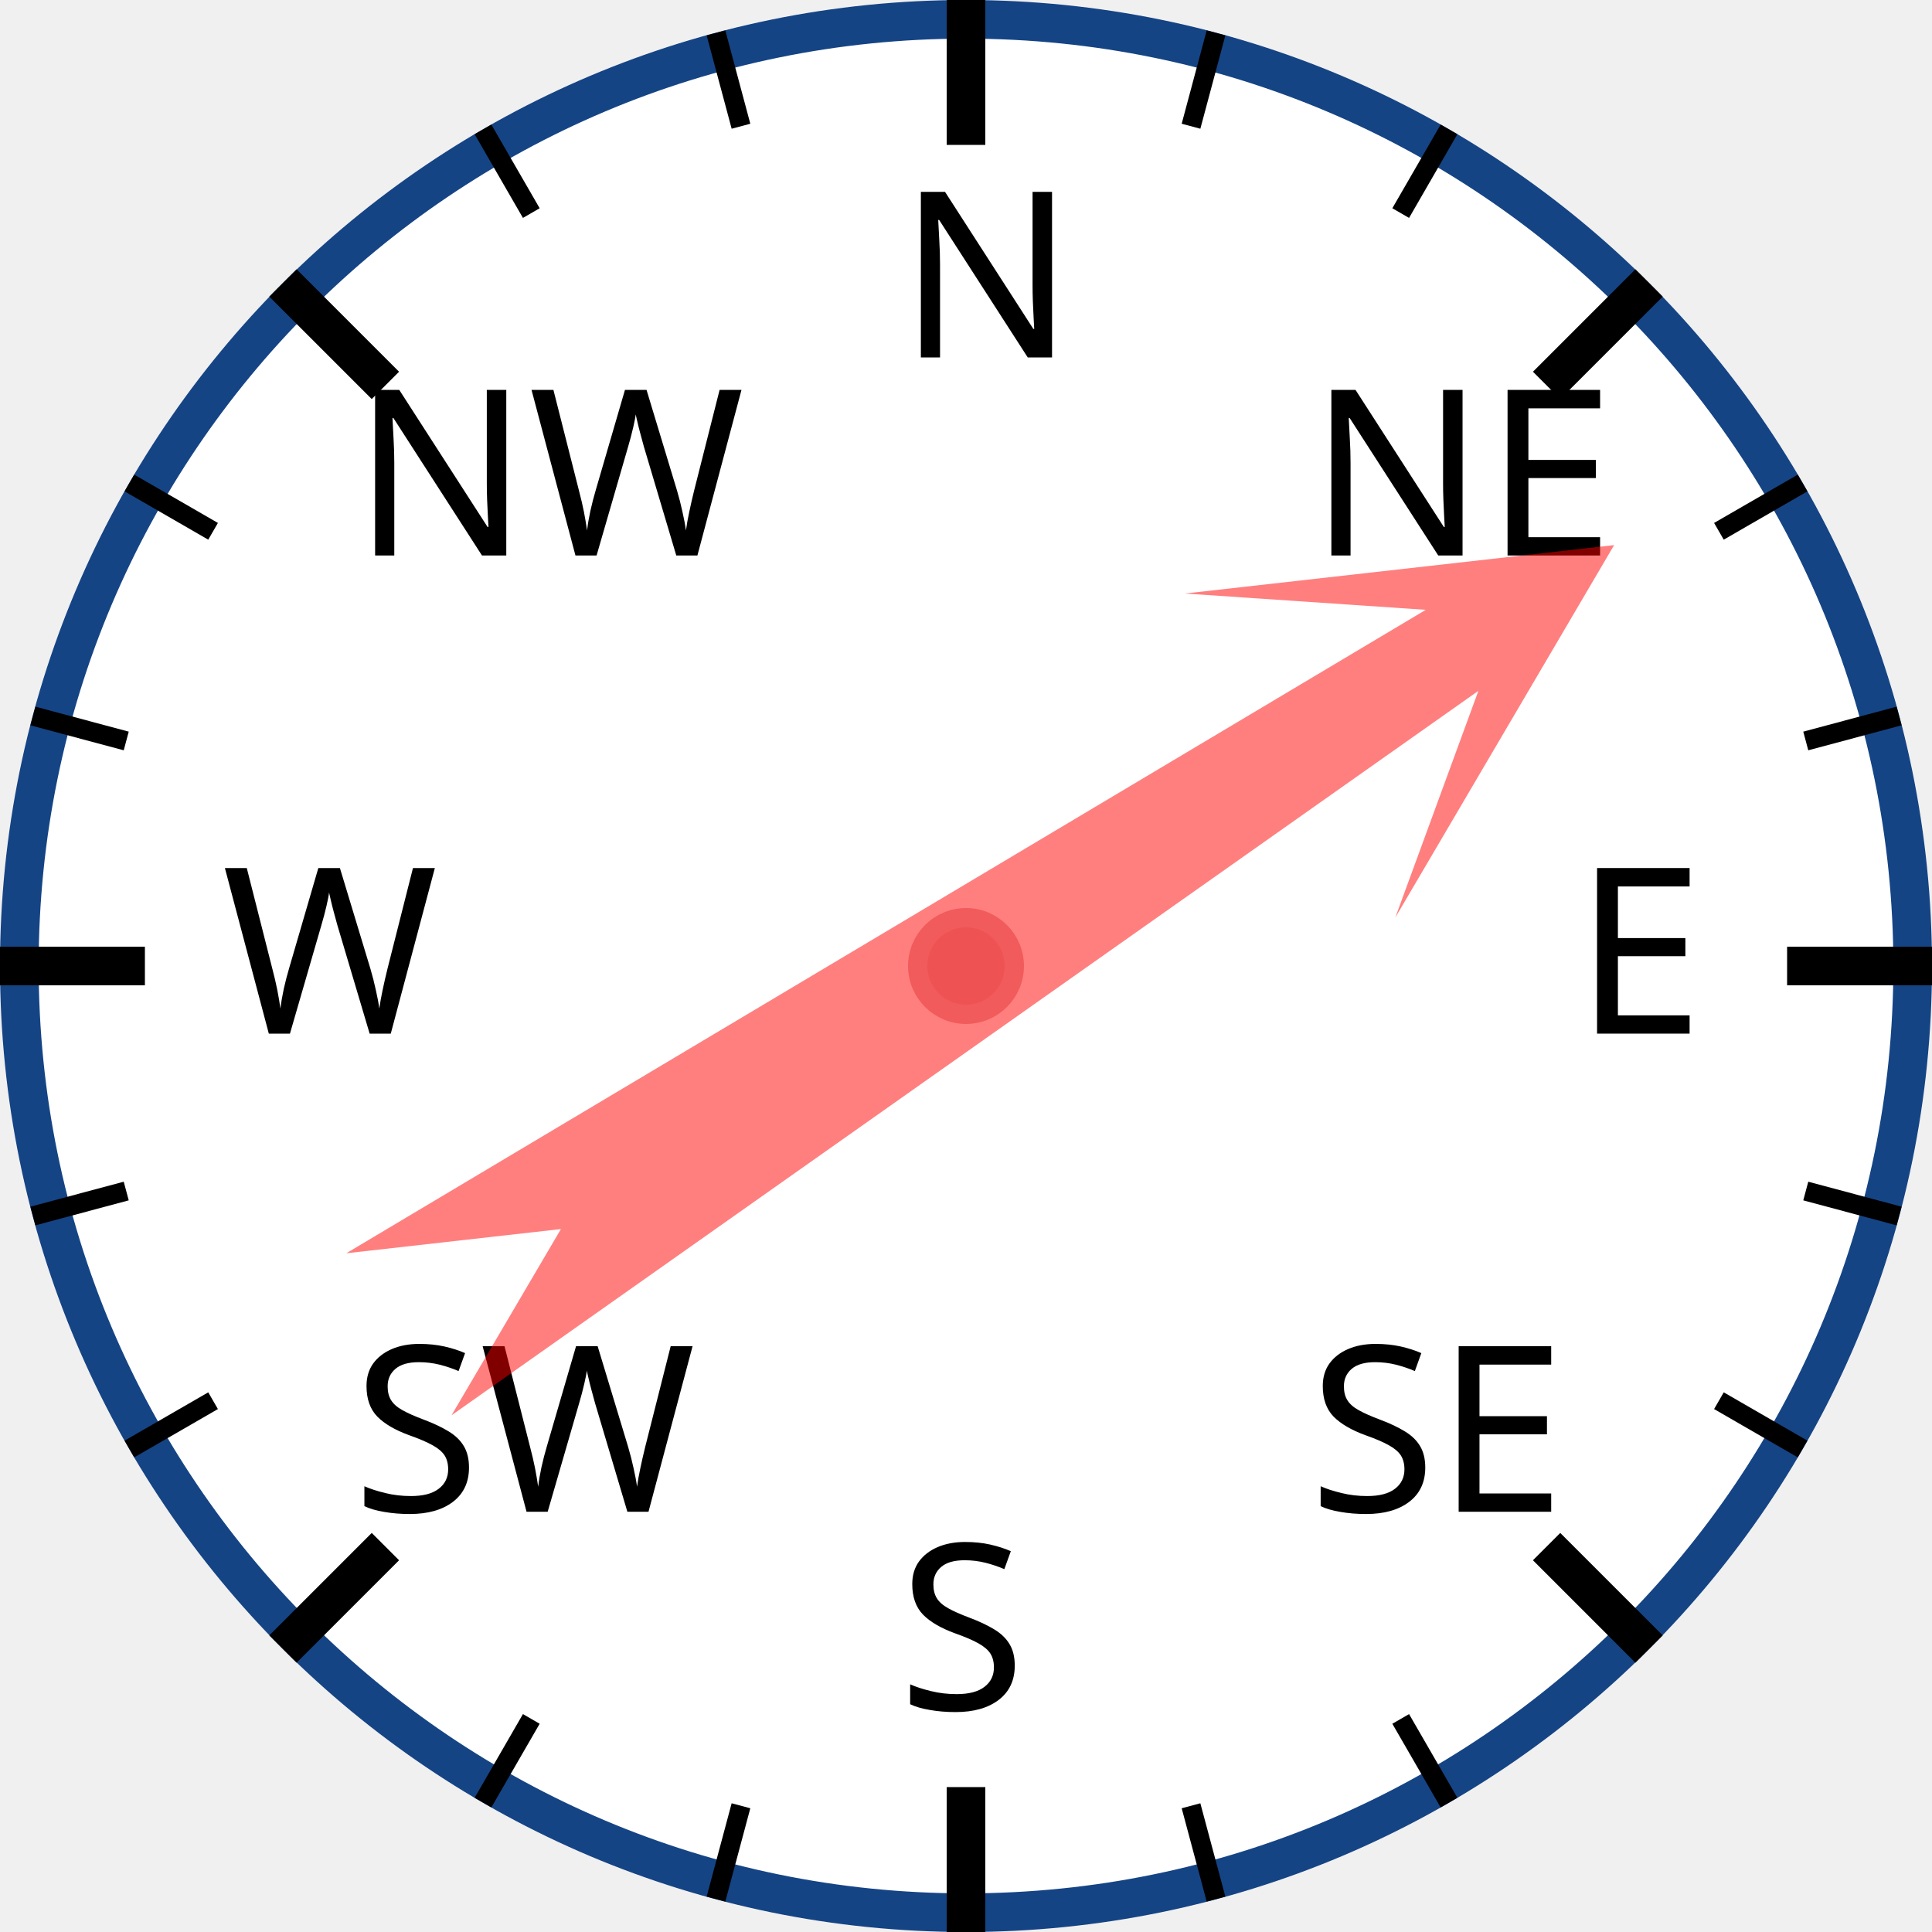
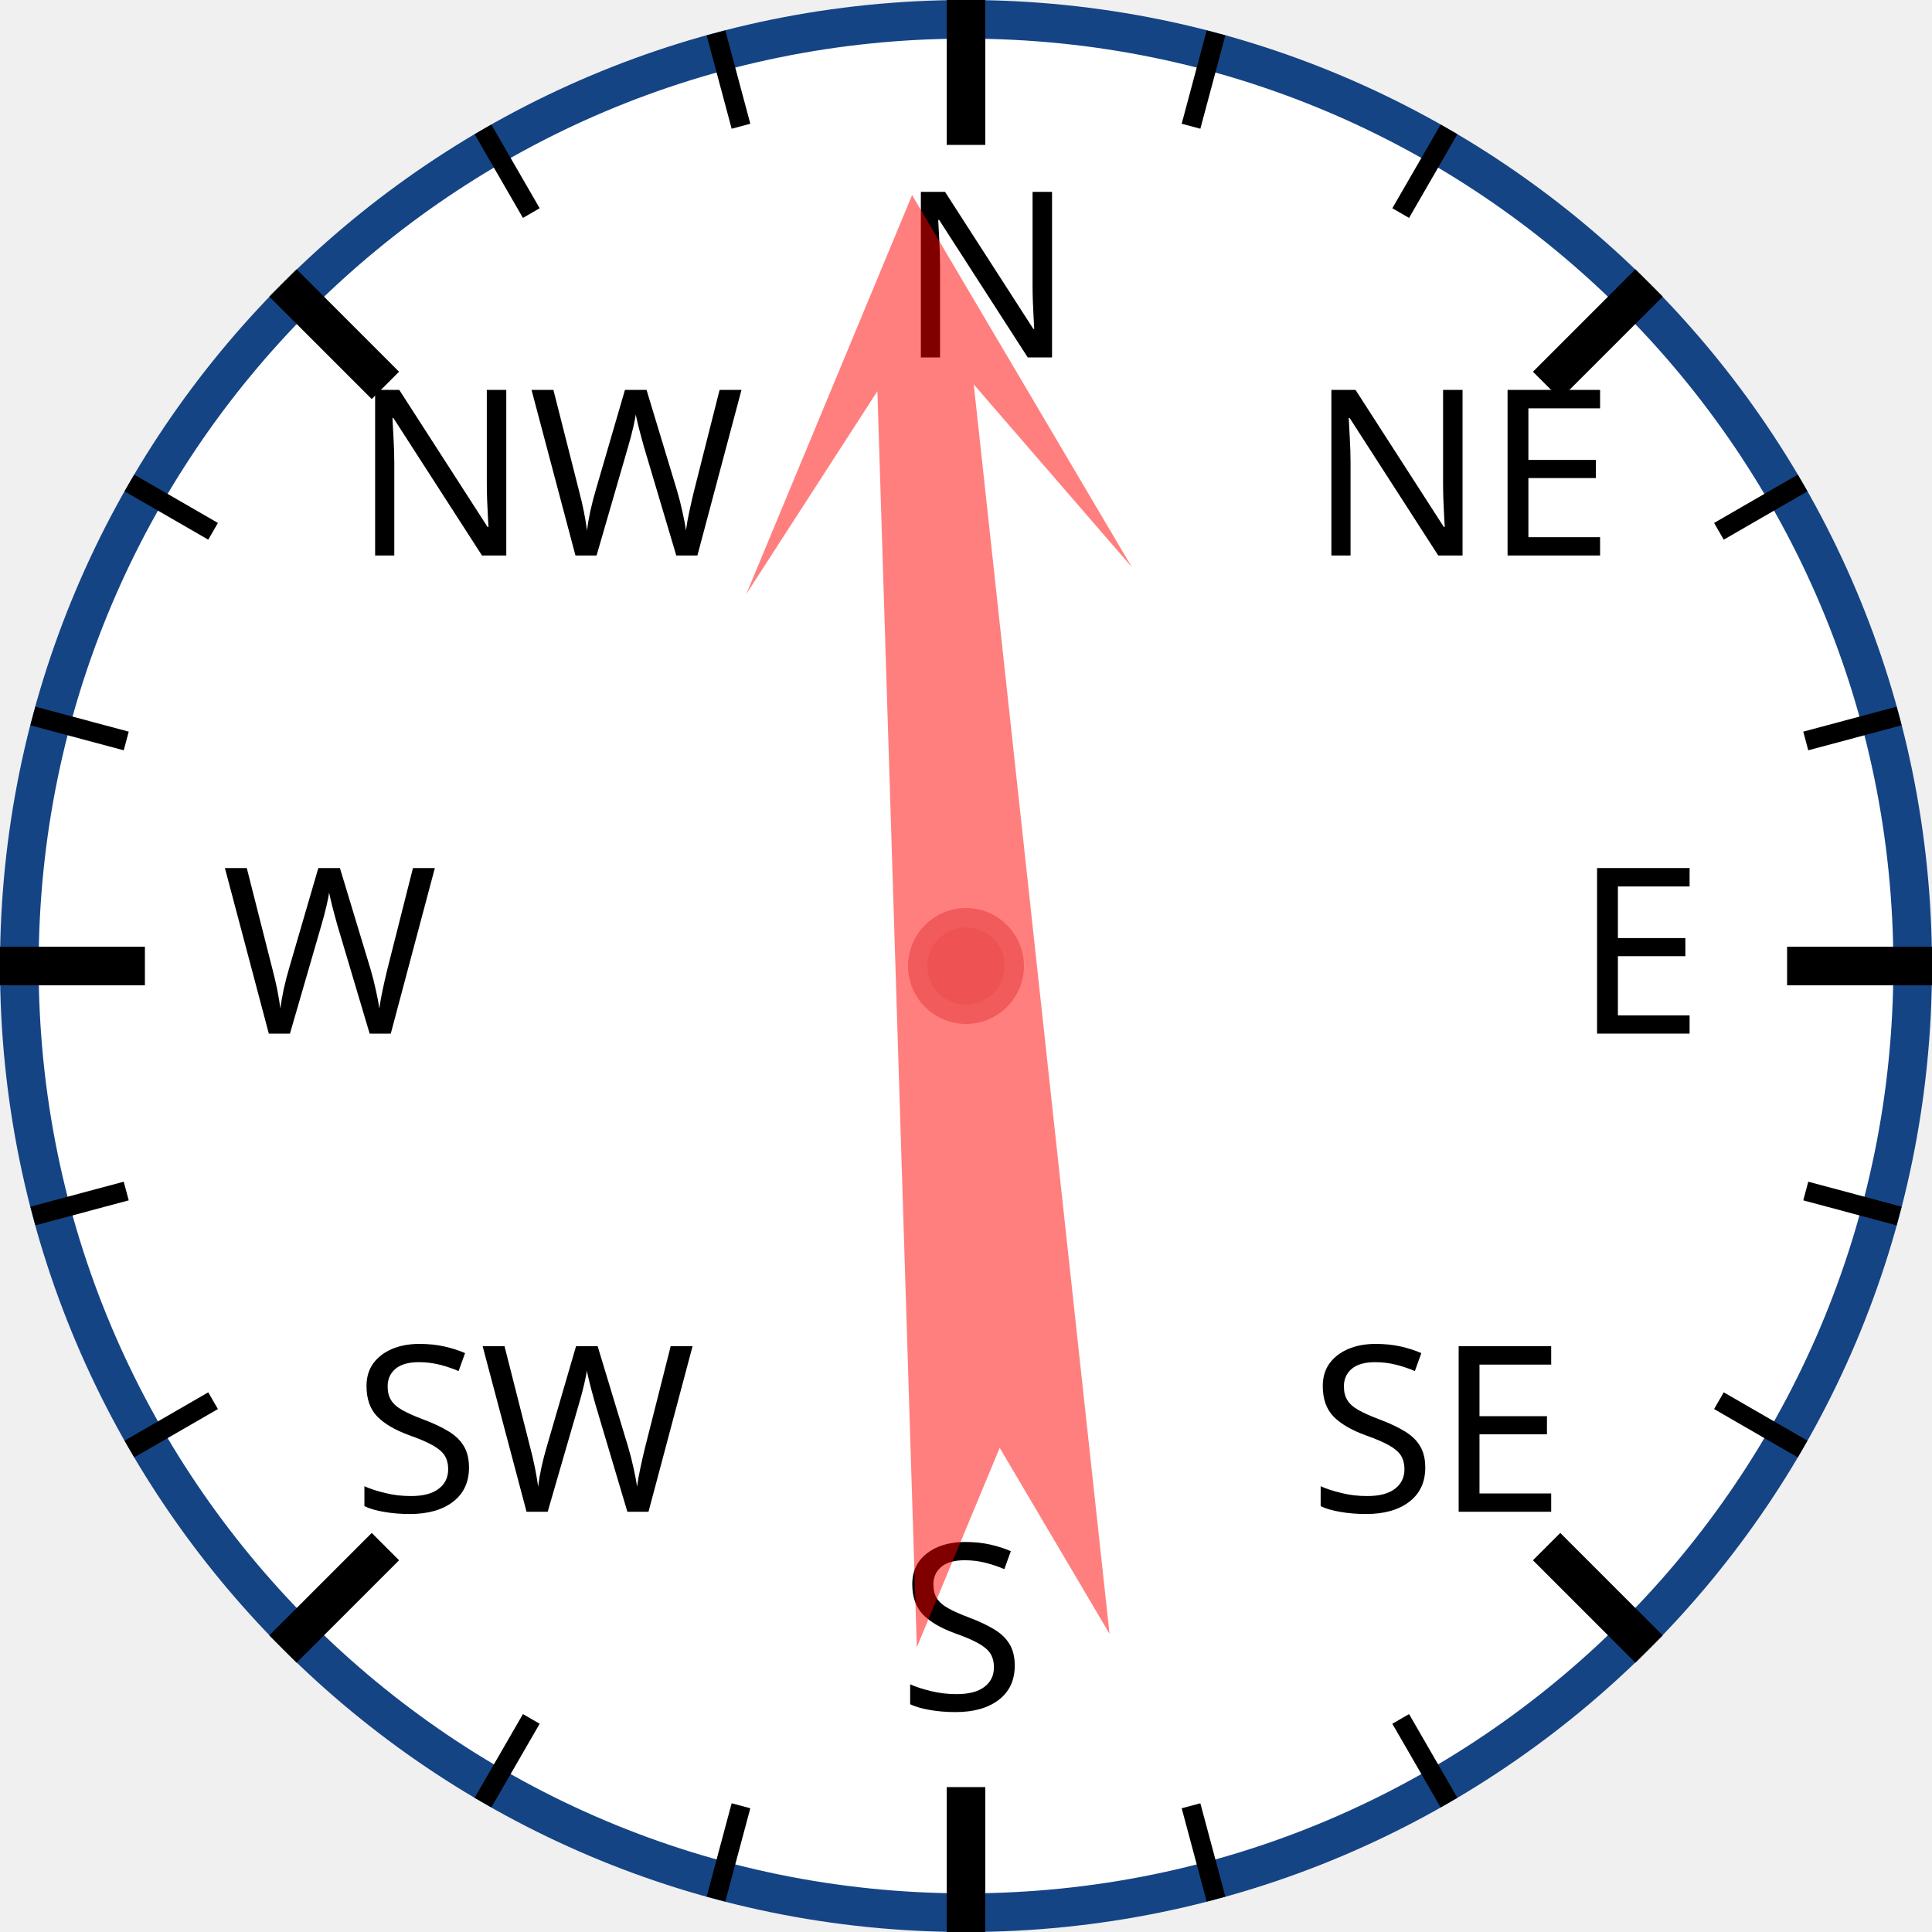
<svg xmlns="http://www.w3.org/2000/svg" width="120px" height="120px" viewBox="0 0 200 200">
  <circle cx="100" cy="100" r="98" style="fill: white; stroke: #154485; stroke-width: 4;" />
  <text x="93.0" y="37.0" style="font-family: sans-serif; font-size: 18pt;">N</text>
  <line x1="100.0" y1="0.0" x2="100.0" y2="15.0" style="stroke: black; stroke-width: 4;" />
  <line x1="74.118" y1="3.407" x2="76.706" y2="13.067" style="stroke: black; stroke-width: 2;" />
  <line x1="50" y1="13.397" x2="55" y2="22.058" style="stroke: black; stroke-width: 2;" />
  <text x="36.503" y="57.503" style="font-family: sans-serif; font-size: 18pt;">NW</text>
  <line x1="29.289" y1="29.289" x2="39.896" y2="39.896" style="stroke: black; stroke-width: 4;" />
  <line x1="13.397" y1="50" x2="22.058" y2="55" style="stroke: black; stroke-width: 2;" />
  <line x1="3.407" y1="74.118" x2="13.067" y2="76.706" style="stroke: black; stroke-width: 2;" />
  <text x="23.0" y="107.0" style="font-family: sans-serif; font-size: 18pt;">W</text>
  <line x1="0.0" y1="100.0" x2="15.0" y2="100.0" style="stroke: black; stroke-width: 4;" />
  <line x1="3.407" y1="125.882" x2="13.067" y2="123.294" style="stroke: black; stroke-width: 2;" />
  <line x1="13.397" y1="150" x2="22.058" y2="145" style="stroke: black; stroke-width: 2;" />
  <text x="36.503" y="156.497" style="font-family: sans-serif; font-size: 18pt;">SW</text>
  <line x1="29.289" y1="170.711" x2="39.896" y2="160.104" style="stroke: black; stroke-width: 4;" />
  <line x1="50" y1="186.603" x2="55" y2="177.942" style="stroke: black; stroke-width: 2;" />
  <line x1="74.118" y1="196.593" x2="76.706" y2="186.933" style="stroke: black; stroke-width: 2;" />
  <text x="93" y="177.0" style="font-family: sans-serif; font-size: 18pt;">S</text>
  <line x1="100" y1="200.0" x2="100" y2="185.0" style="stroke: black; stroke-width: 4;" />
  <line x1="125.882" y1="196.593" x2="123.294" y2="186.933" style="stroke: black; stroke-width: 2;" />
  <line x1="150.0" y1="186.603" x2="145.0" y2="177.942" style="stroke: black; stroke-width: 2;" />
  <text x="135.497" y="156.497" style="font-family: sans-serif; font-size: 18pt;">SE</text>
  <line x1="170.711" y1="170.711" x2="160.104" y2="160.104" style="stroke: black; stroke-width: 4;" />
  <line x1="186.603" y1="150" x2="177.942" y2="145" style="stroke: black; stroke-width: 2;" />
  <line x1="196.593" y1="125.882" x2="186.933" y2="123.294" style="stroke: black; stroke-width: 2;" />
  <text x="163.0" y="107" style="font-family: sans-serif; font-size: 18pt;">E</text>
  <line x1="200.0" y1="100" x2="185.0" y2="100" style="stroke: black; stroke-width: 4;" />
  <line x1="196.593" y1="74.118" x2="186.933" y2="76.706" style="stroke: black; stroke-width: 2;" />
  <line x1="186.603" y1="50" x2="177.942" y2="55" style="stroke: black; stroke-width: 2;" />
  <text x="135.497" y="57.503" style="font-family: sans-serif; font-size: 18pt;">NE</text>
  <line x1="170.711" y1="29.289" x2="160.104" y2="39.896" style="stroke: black; stroke-width: 4;" />
  <line x1="150" y1="13.397" x2="145" y2="22.058" style="stroke: black; stroke-width: 2;" />
  <line x1="125.882" y1="3.407" x2="123.294" y2="13.067" style="stroke: black; stroke-width: 2;" />
-   <polygon points="100 20 120 60 105 40 110 170 100 150 90 170 95 40 80 60" style="fill: red; fill-opacity: 0.5;" transform="rotate(57,100,100)" />
+   <polygon points="100 20 120 60 105 40 110 170 100 150 90 170 95 40 80 60" style="fill: red; fill-opacity: 0.5;" transform="rotate(356,100,100)" />
  <circle cx="100" cy="100" r="5" style="fill: #EE5252; stroke: #F25B5B; stroke-width: 2;" />
</svg>
